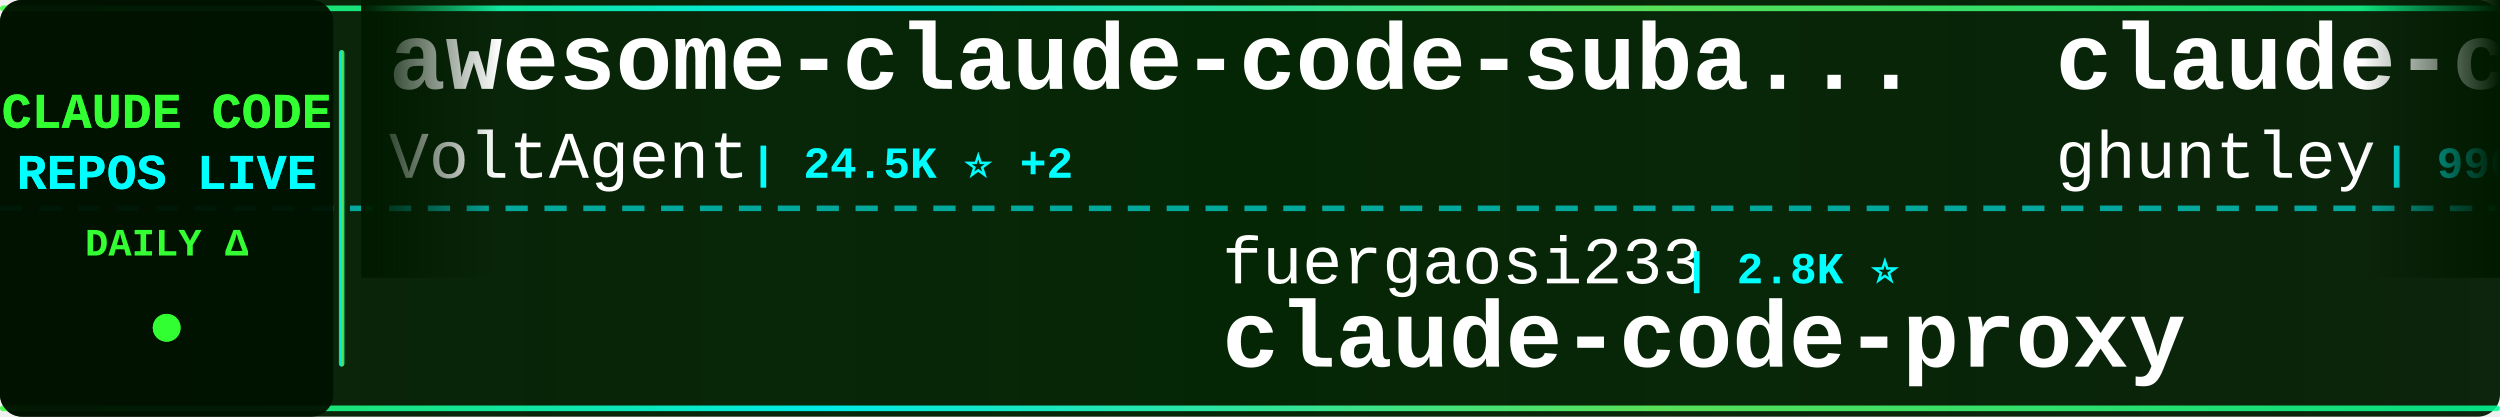
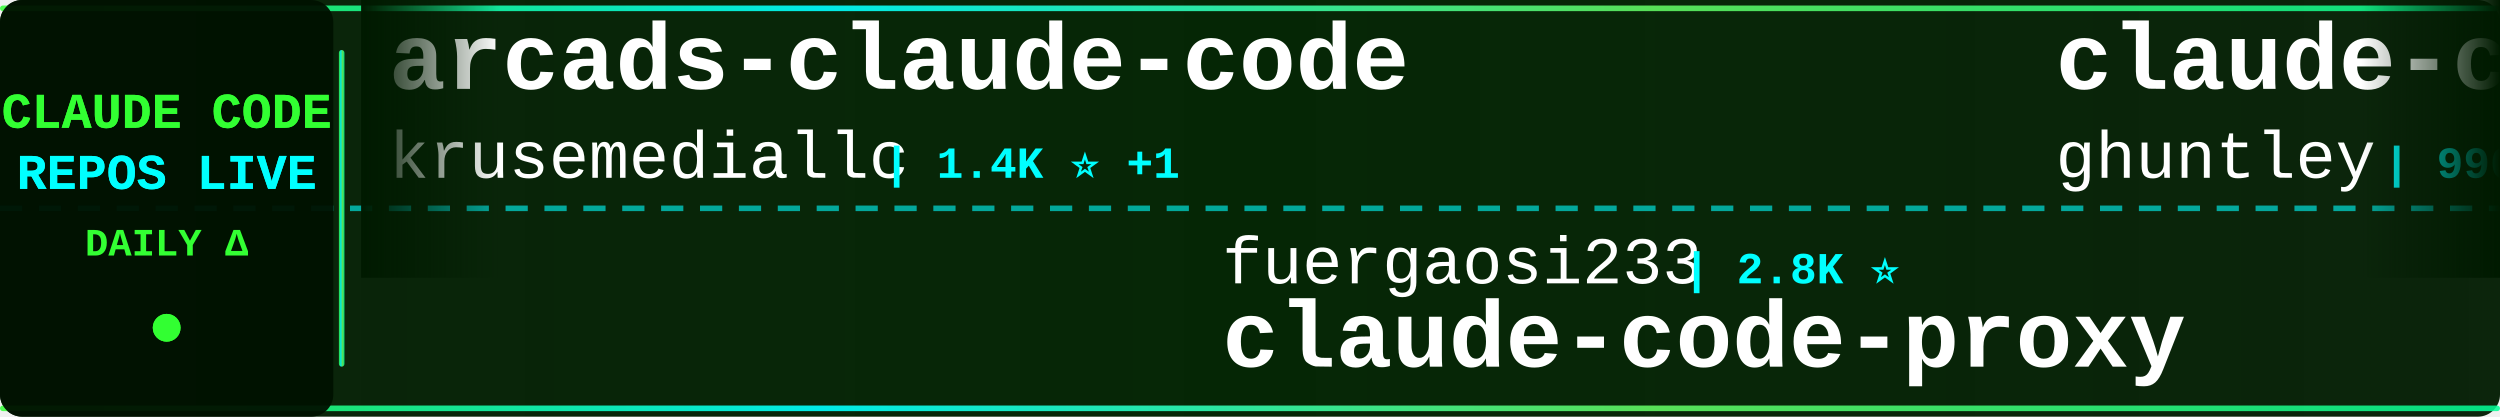
<svg xmlns="http://www.w3.org/2000/svg" width="900" height="150">
  <defs>
    <linearGradient id="tickerBg" x1="0%" y1="0%" x2="100%" y2="0%">
      <stop offset="0%" style="stop-color:#001a00;stop-opacity:0.95" />
      <stop offset="50%" style="stop-color:#002200;stop-opacity:0.98" />
      <stop offset="100%" style="stop-color:#001a00;stop-opacity:0.95" />
    </linearGradient>
    <linearGradient id="borderGrad" x1="0%" y1="0%" x2="100%" y2="0%">
      <stop offset="0%" style="stop-color:#33ff33;stop-opacity:0.85">
        <animate attributeName="stop-opacity" values="0.85;1;0.85" dur="2s" repeatCount="indefinite" />
      </stop>
      <stop offset="33%" style="stop-color:#00ffff;stop-opacity:0.9">
        <animate attributeName="stop-opacity" values="0.9;1;0.9" dur="2.2s" repeatCount="indefinite" />
      </stop>
      <stop offset="66%" style="stop-color:#66ff66;stop-opacity:0.85">
        <animate attributeName="stop-opacity" values="0.85;1;0.85" dur="1.8s" repeatCount="indefinite" />
      </stop>
      <stop offset="100%" style="stop-color:#00ff99;stop-opacity:0.85">
        <animate attributeName="stop-opacity" values="0.85;1;0.85" dur="2s" repeatCount="indefinite" />
      </stop>
    </linearGradient>
    <filter id="textGlow">
      <feGaussianBlur stdDeviation="0.1" result="coloredBlur" />
      <feMerge>
        <feMergeNode in="coloredBlur" />
        <feMergeNode in="SourceGraphic" />
      </feMerge>
    </filter>
    <filter id="metricGlow">
      <feGaussianBlur stdDeviation="0.2" result="coloredBlur" />
      <feMerge>
        <feMergeNode in="coloredBlur" />
        <feMergeNode in="SourceGraphic" />
      </feMerge>
    </filter>
    <linearGradient id="leftFade" x1="0%" y1="0%" x2="100%" y2="0%">
      <stop offset="0%" style="stop-color:#001a00;stop-opacity:1" />
      <stop offset="100%" style="stop-color:#001a00;stop-opacity:0" />
    </linearGradient>
    <linearGradient id="rightFade" x1="0%" y1="0%" x2="100%" y2="0%">
      <stop offset="0%" style="stop-color:#001a00;stop-opacity:0" />
      <stop offset="100%" style="stop-color:#001a00;stop-opacity:1" />
    </linearGradient>
  </defs>
  <rect width="900" height="150" fill="url(#tickerBg)" rx="8" />
  <rect x="0" y="2" width="900" height="2" fill="url(#borderGrad)" rx="1" />
  <rect x="0" y="146" width="900" height="2" fill="url(#borderGrad)" rx="1" />
  <line x1="0" y1="75" x2="900" y2="75" stroke="#00ffff" stroke-width="2" stroke-dasharray="8 6" opacity="0.6" />
  <rect x="0" y="0" width="120" height="150" fill="#001100" opacity="0.95" rx="8" />
  <text x="60" y="46" font-family="'Courier New', monospace" font-size="18" font-weight="bold" fill="#33ff33" text-anchor="middle" filter="url(#textGlow)">
    CLAUDE CODE
  </text>
  <text x="60" y="68" font-family="'Courier New', monospace" font-size="18" font-weight="bold" fill="#00ffff" text-anchor="middle" filter="url(#textGlow)">
    REPOS LIVE
  </text>
  <text x="60" y="92" font-family="'Courier New', monospace" font-size="14" font-weight="bold" fill="#33ff33" text-anchor="middle">
    DAILY Δ
  </text>
  <circle cx="60" cy="118" r="5" fill="#33ff33" filter="url(#metricGlow)">
    <animate attributeName="r" values="4;6;4" dur="1.5s" repeatCount="indefinite" />
    <animate attributeName="opacity" values="0.6;1;0.6" dur="1.5s" repeatCount="indefinite" />
  </circle>
  <rect x="122" y="18" width="2" height="114" fill="url(#borderGrad)" rx="1" />
  <clipPath id="tickerClip">
    <rect x="130" y="0" width="770" height="150" />
  </clipPath>
  <g clip-path="url(#tickerClip)">
    <g id="tickerItems">
      <animateTransform attributeName="transform" attributeType="XML" type="translate" from="0 0" to="-3000 0" dur="54s" repeatCount="indefinite" />
      <g transform="translate(0, 0)">
-         <text x="140" y="32" font-family="'Courier New', monospace" font-size="34" font-weight="bold" fill="#ffffff">awesome-claude-code-suba...</text>
-         <text x="140" y="64" font-family="'Courier New', monospace" font-size="24" font-weight="normal" fill="#ffffff" opacity="1.0">VoltAgent</text>
-         <text x="270" y="64" font-family="'Courier New', monospace" font-size="16" font-weight="bold" fill="#00ffff"> | 24.5K ⭐ +2</text>
+         <text x="140" y="32" font-family="'Courier New', monospace" font-size="34" font-weight="bold" fill="#ffffff">arcads-claude-code</text>
+         <text x="140" y="64" font-family="'Courier New', monospace" font-size="24" font-weight="normal" fill="#ffffff" opacity="1.0">krusemediallc</text>
+         <text x="318" y="64" font-family="'Courier New', monospace" font-size="16" font-weight="bold" fill="#00ffff"> | 1.4K ⭐ +1</text>
      </g>
      <g transform="translate(300, 0)">
        <text x="140" y="102" font-family="'Courier New', monospace" font-size="24" font-weight="normal" fill="#ffffff" opacity="1.0">fuergaosi233</text>
        <text x="306" y="102" font-family="'Courier New', monospace" font-size="16" font-weight="bold" fill="#00ffff"> | 2.8K ⭐</text>
        <text x="140" y="132" font-family="'Courier New', monospace" font-size="34" font-weight="bold" fill="#ffffff">claude-code-proxy</text>
      </g>
      <g transform="translate(600, 0)">
        <text x="140" y="32" font-family="'Courier New', monospace" font-size="34" font-weight="bold" fill="#ffffff">claude-code-source-code-...</text>
        <text x="140" y="64" font-family="'Courier New', monospace" font-size="24" font-weight="normal" fill="#ffffff" opacity="1.0">ghuntley</text>
        <text x="258" y="64" font-family="'Courier New', monospace" font-size="16" font-weight="bold" fill="#00ffff"> | 990 ⭐</text>
      </g>
      <g transform="translate(900, 0)">
-         <text x="140" y="102" font-family="'Courier New', monospace" font-size="24" font-weight="normal" fill="#ffffff" opacity="1.0">huangjia2019</text>
-         <text x="306" y="102" font-family="'Courier New', monospace" font-size="16" font-weight="bold" fill="#00ffff"> | 1.1K ⭐</text>
-         <text x="140" y="132" font-family="'Courier New', monospace" font-size="34" font-weight="bold" fill="#ffffff">claude-code-engineering</text>
+         <text x="140" y="102" font-family="'Courier New', monospace" font-size="24" font-weight="normal" fill="#ffffff" opacity="1.0">fazxes</text>
+         <text x="234" y="102" font-family="'Courier New', monospace" font-size="16" font-weight="bold" fill="#00ffff"> | 231 ⭐</text>
+         <text x="140" y="132" font-family="'Courier New', monospace" font-size="34" font-weight="bold" fill="#ffffff">Claude-code</text>
      </g>
      <g transform="translate(1200, 0)">
-         <text x="140" y="32" font-family="'Courier New', monospace" font-size="34" font-weight="bold" fill="#ffffff">claude-code-security-rev...</text>
-         <text x="140" y="64" font-family="'Courier New', monospace" font-size="24" font-weight="normal" fill="#ffffff" opacity="1.0">anthropics</text>
-         <text x="282" y="64" font-family="'Courier New', monospace" font-size="16" font-weight="bold" fill="#00ffff"> | 6.0K ⭐ +2</text>
+         <text x="140" y="32" font-family="'Courier New', monospace" font-size="34" font-weight="bold" fill="#ffffff">claude-code-router</text>
+         <text x="140" y="64" font-family="'Courier New', monospace" font-size="24" font-weight="normal" fill="#ffffff" opacity="1.0">musistudio</text>
+         <text x="282" y="64" font-family="'Courier New', monospace" font-size="16" font-weight="bold" fill="#00ffff"> | 36.8K ⭐ +5</text>
      </g>
      <g transform="translate(1500, 0)">
-         <text x="140" y="102" font-family="'Courier New', monospace" font-size="24" font-weight="normal" fill="#ffffff" opacity="1.0">1rgs</text>
-         <text x="210" y="102" font-family="'Courier New', monospace" font-size="16" font-weight="bold" fill="#00ffff"> | 3.7K ⭐</text>
-         <text x="140" y="132" font-family="'Courier New', monospace" font-size="34" font-weight="bold" fill="#ffffff">claude-code-proxy</text>
+         <text x="140" y="102" font-family="'Courier New', monospace" font-size="24" font-weight="normal" fill="#ffffff" opacity="1.0">anthropics</text>
+         <text x="282" y="102" font-family="'Courier New', monospace" font-size="16" font-weight="bold" fill="#00ffff"> | 951 ⭐</text>
+         <text x="140" y="132" font-family="'Courier New', monospace" font-size="34" font-weight="bold" fill="#ffffff">claude-code-base-action</text>
      </g>
      <g transform="translate(1800, 0)">
-         <text x="140" y="32" font-family="'Courier New', monospace" font-size="34" font-weight="bold" fill="#ffffff">sc-claude-code-files</text>
-         <text x="140" y="64" font-family="'Courier New', monospace" font-size="24" font-weight="normal" fill="#ffffff" opacity="1.0">https-deeplearning-ai</text>
-         <text x="414" y="64" font-family="'Courier New', monospace" font-size="16" font-weight="bold" fill="#00ffff"> | 544 ⭐</text>
+         <text x="140" y="32" font-family="'Courier New', monospace" font-size="34" font-weight="bold" fill="#ffffff">claude-code-best-practic...</text>
+         <text x="140" y="64" font-family="'Courier New', monospace" font-size="24" font-weight="normal" fill="#ffffff" opacity="1.0">shanraisshan</text>
+         <text x="306" y="64" font-family="'Courier New', monospace" font-size="16" font-weight="bold" fill="#00ffff"> | 64.9K ⭐ +5</text>
      </g>
      <g transform="translate(2100, 0)">
-         <text x="140" y="102" font-family="'Courier New', monospace" font-size="24" font-weight="normal" fill="#ffffff" opacity="1.0">rohitg00</text>
-         <text x="258" y="102" font-family="'Courier New', monospace" font-size="16" font-weight="bold" fill="#00ffff"> | 2.5K ⭐</text>
-         <text x="140" y="132" font-family="'Courier New', monospace" font-size="34" font-weight="bold" fill="#ffffff">awesome-claude-code-tool...</text>
+         <text x="140" y="102" font-family="'Courier New', monospace" font-size="24" font-weight="normal" fill="#ffffff" opacity="1.0">hangsman</text>
+         <text x="258" y="102" font-family="'Courier New', monospace" font-size="16" font-weight="bold" fill="#00ffff"> | 790 ⭐</text>
+         <text x="140" y="132" font-family="'Courier New', monospace" font-size="34" font-weight="bold" fill="#ffffff">claude-code-source</text>
      </g>
      <g transform="translate(2400, 0)">
-         <text x="140" y="32" font-family="'Courier New', monospace" font-size="34" font-weight="bold" fill="#ffffff">claude-code-templates</text>
-         <text x="140" y="64" font-family="'Courier New', monospace" font-size="24" font-weight="normal" fill="#ffffff" opacity="1.0">davila7</text>
-         <text x="246" y="64" font-family="'Courier New', monospace" font-size="16" font-weight="bold" fill="#00ffff"> | 30.3K ⭐ +3</text>
+         <text x="140" y="32" font-family="'Courier New', monospace" font-size="34" font-weight="bold" fill="#ffffff">claude-code-my-workflow</text>
+         <text x="140" y="64" font-family="'Courier New', monospace" font-size="24" font-weight="normal" fill="#ffffff" opacity="1.0">pedrohcgs</text>
+         <text x="270" y="64" font-family="'Courier New', monospace" font-size="16" font-weight="bold" fill="#00ffff"> | 1.5K ⭐</text>
      </g>
      <g transform="translate(2700, 0)">
-         <text x="140" y="102" font-family="'Courier New', monospace" font-size="24" font-weight="normal" fill="#ffffff" opacity="1.0">Maciek-roboblog</text>
-         <text x="342" y="102" font-family="'Courier New', monospace" font-size="16" font-weight="bold" fill="#00ffff"> | 8.7K ⭐ +1</text>
-         <text x="140" y="132" font-family="'Courier New', monospace" font-size="34" font-weight="bold" fill="#ffffff">Claude-Code-Usage-Monito...</text>
+         <text x="140" y="102" font-family="'Courier New', monospace" font-size="24" font-weight="normal" fill="#ffffff" opacity="1.0">anthropics</text>
+         <text x="282" y="102" font-family="'Courier New', monospace" font-size="16" font-weight="bold" fill="#00ffff"> | 8.7K ⭐</text>
+         <text x="140" y="132" font-family="'Courier New', monospace" font-size="34" font-weight="bold" fill="#ffffff">claude-code-action</text>
      </g>
      <g transform="translate(3000, 0)">
-         <text x="140" y="32" font-family="'Courier New', monospace" font-size="34" font-weight="bold" fill="#ffffff">awesome-claude-code-suba...</text>
-         <text x="140" y="64" font-family="'Courier New', monospace" font-size="24" font-weight="normal" fill="#ffffff" opacity="1.0">VoltAgent</text>
-         <text x="270" y="64" font-family="'Courier New', monospace" font-size="16" font-weight="bold" fill="#00ffff"> | 24.5K ⭐ +2</text>
+         <text x="140" y="32" font-family="'Courier New', monospace" font-size="34" font-weight="bold" fill="#ffffff">arcads-claude-code</text>
+         <text x="140" y="64" font-family="'Courier New', monospace" font-size="24" font-weight="normal" fill="#ffffff" opacity="1.0">krusemediallc</text>
+         <text x="318" y="64" font-family="'Courier New', monospace" font-size="16" font-weight="bold" fill="#00ffff"> | 1.4K ⭐ +1</text>
      </g>
      <g transform="translate(3300, 0)">
        <text x="140" y="102" font-family="'Courier New', monospace" font-size="24" font-weight="normal" fill="#ffffff" opacity="1.0">fuergaosi233</text>
        <text x="306" y="102" font-family="'Courier New', monospace" font-size="16" font-weight="bold" fill="#00ffff"> | 2.8K ⭐</text>
        <text x="140" y="132" font-family="'Courier New', monospace" font-size="34" font-weight="bold" fill="#ffffff">claude-code-proxy</text>
      </g>
      <g transform="translate(3600, 0)">
        <text x="140" y="32" font-family="'Courier New', monospace" font-size="34" font-weight="bold" fill="#ffffff">claude-code-source-code-...</text>
        <text x="140" y="64" font-family="'Courier New', monospace" font-size="24" font-weight="normal" fill="#ffffff" opacity="1.0">ghuntley</text>
        <text x="258" y="64" font-family="'Courier New', monospace" font-size="16" font-weight="bold" fill="#00ffff"> | 990 ⭐</text>
      </g>
      <g transform="translate(3900, 0)">
-         <text x="140" y="102" font-family="'Courier New', monospace" font-size="24" font-weight="normal" fill="#ffffff" opacity="1.0">huangjia2019</text>
-         <text x="306" y="102" font-family="'Courier New', monospace" font-size="16" font-weight="bold" fill="#00ffff"> | 1.1K ⭐</text>
-         <text x="140" y="132" font-family="'Courier New', monospace" font-size="34" font-weight="bold" fill="#ffffff">claude-code-engineering</text>
+         <text x="140" y="102" font-family="'Courier New', monospace" font-size="24" font-weight="normal" fill="#ffffff" opacity="1.0">fazxes</text>
+         <text x="234" y="102" font-family="'Courier New', monospace" font-size="16" font-weight="bold" fill="#00ffff"> | 231 ⭐</text>
+         <text x="140" y="132" font-family="'Courier New', monospace" font-size="34" font-weight="bold" fill="#ffffff">Claude-code</text>
      </g>
    </g>
  </g>
  <rect x="130" y="0" width="50" height="100" fill="url(#leftFade)" />
  <rect x="850" y="0" width="50" height="100" fill="url(#rightFade)" />
</svg>
